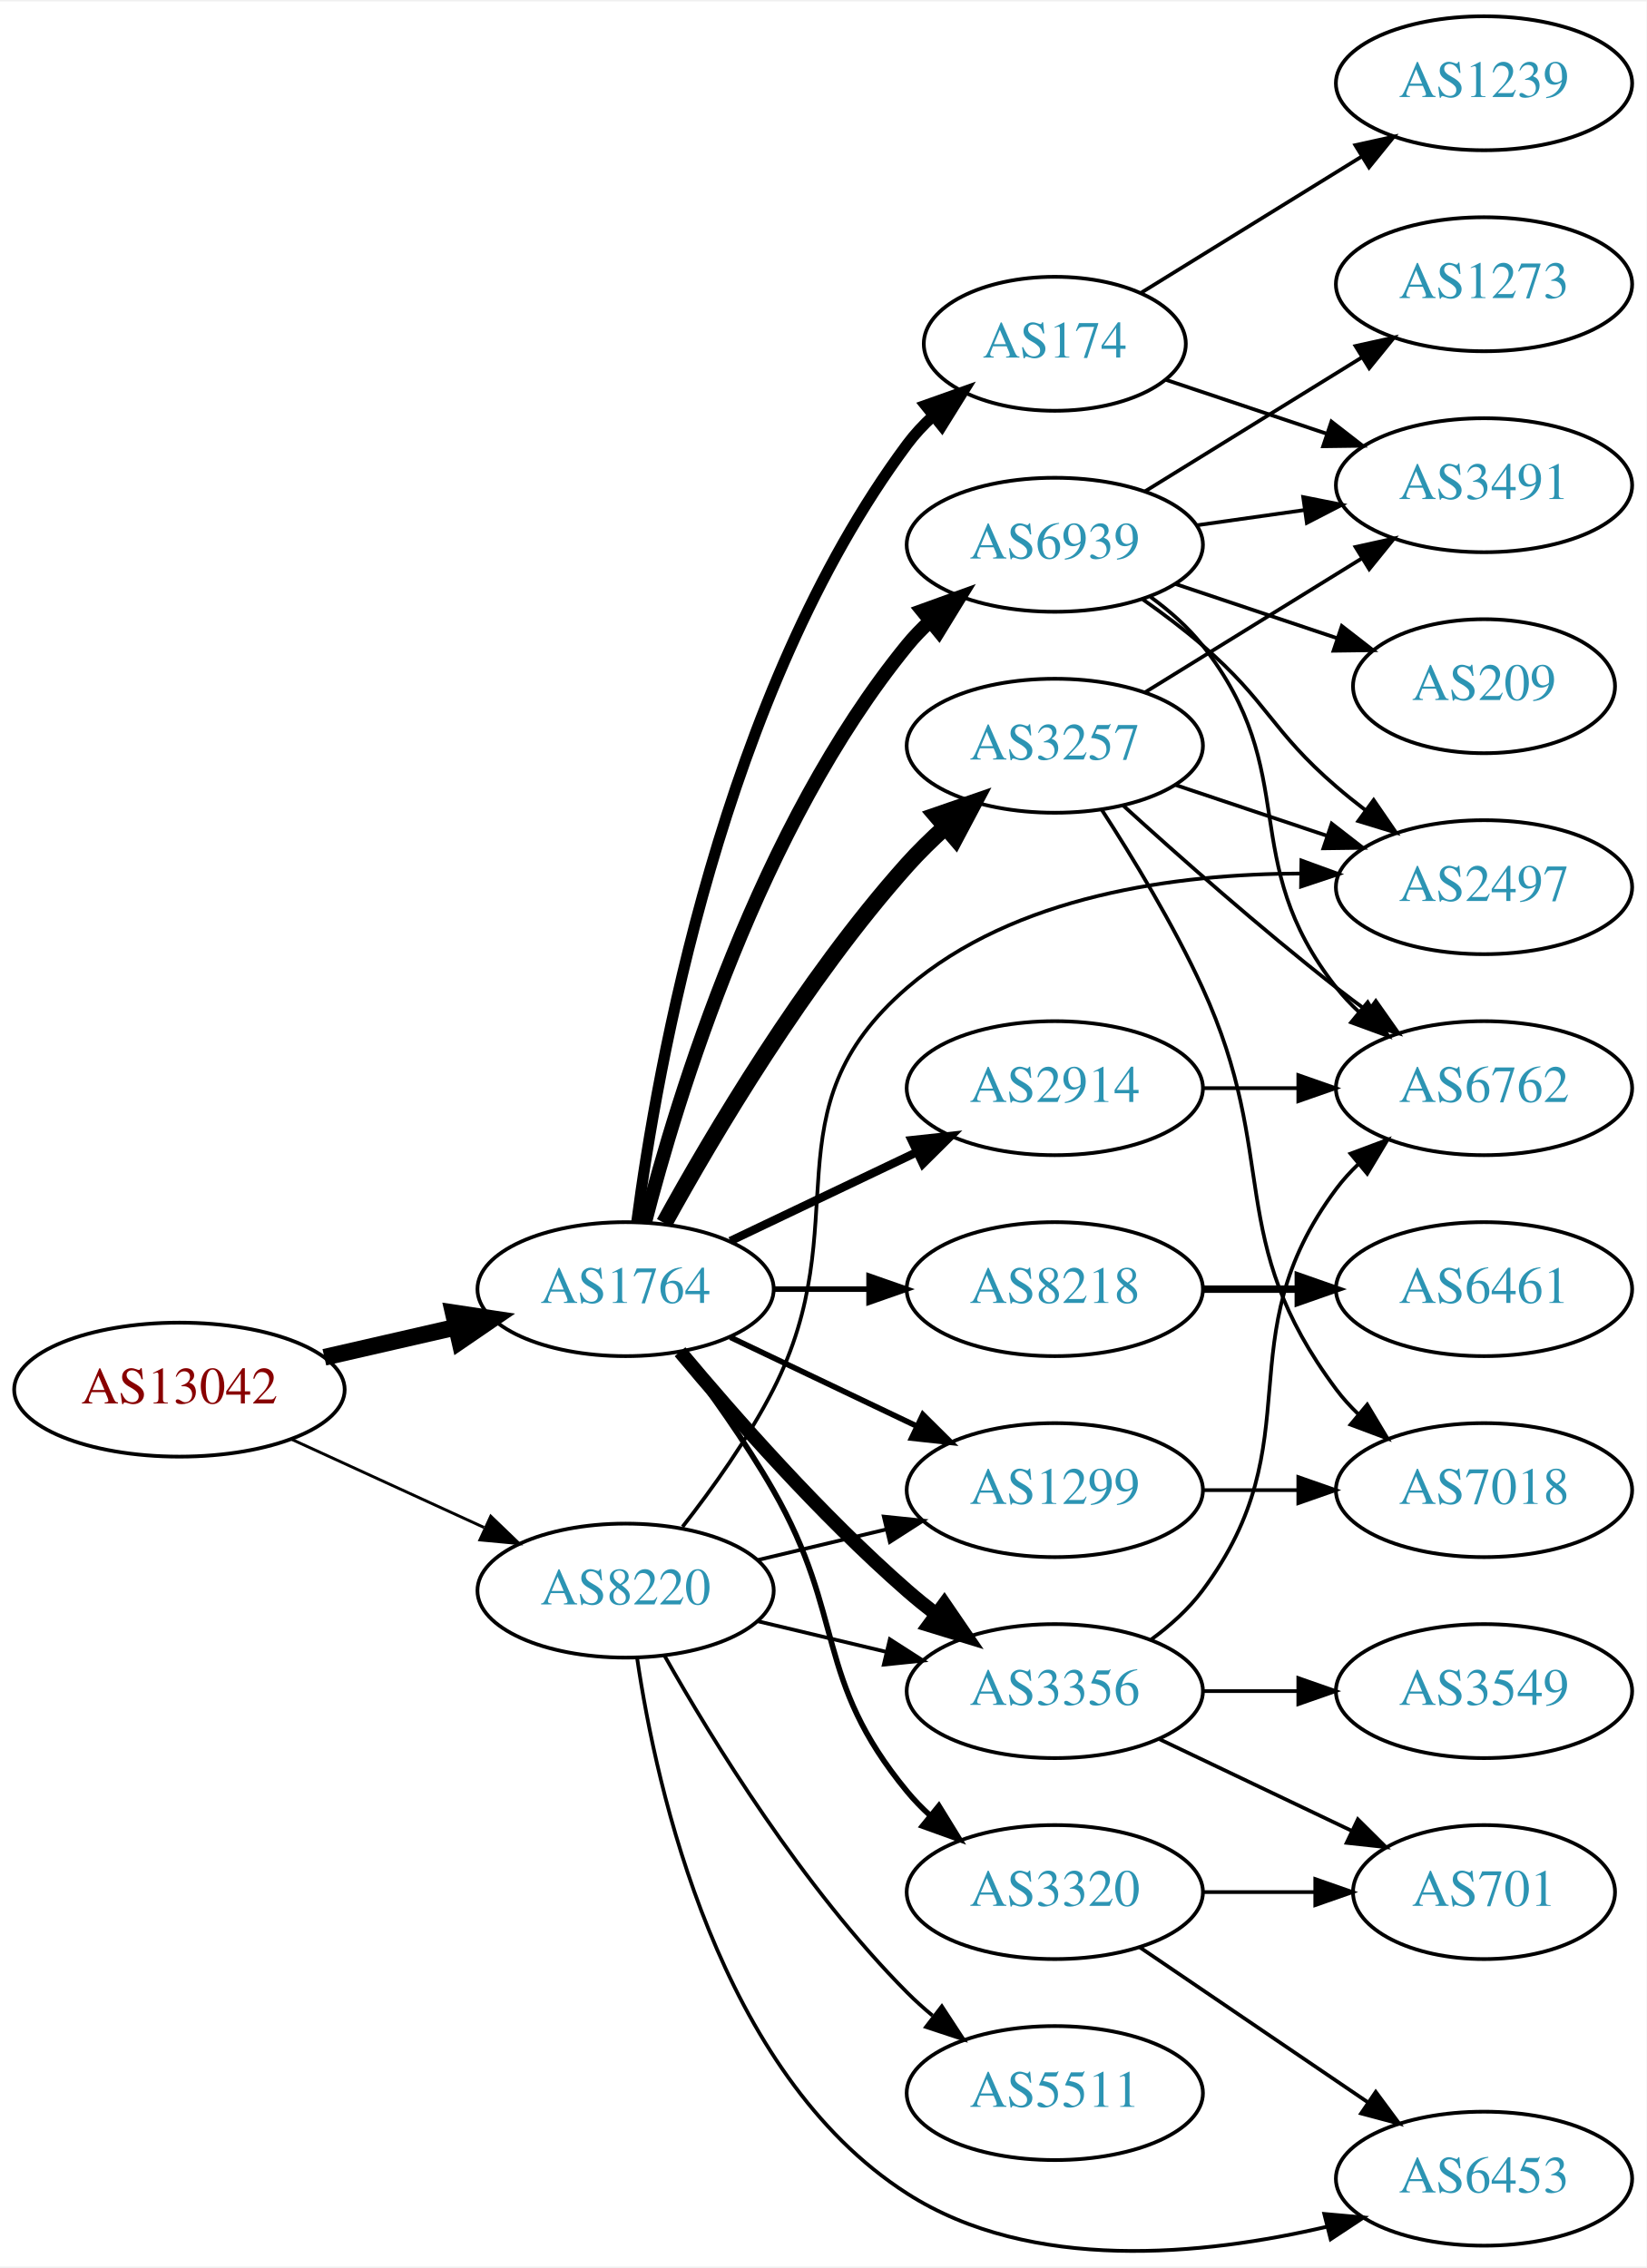
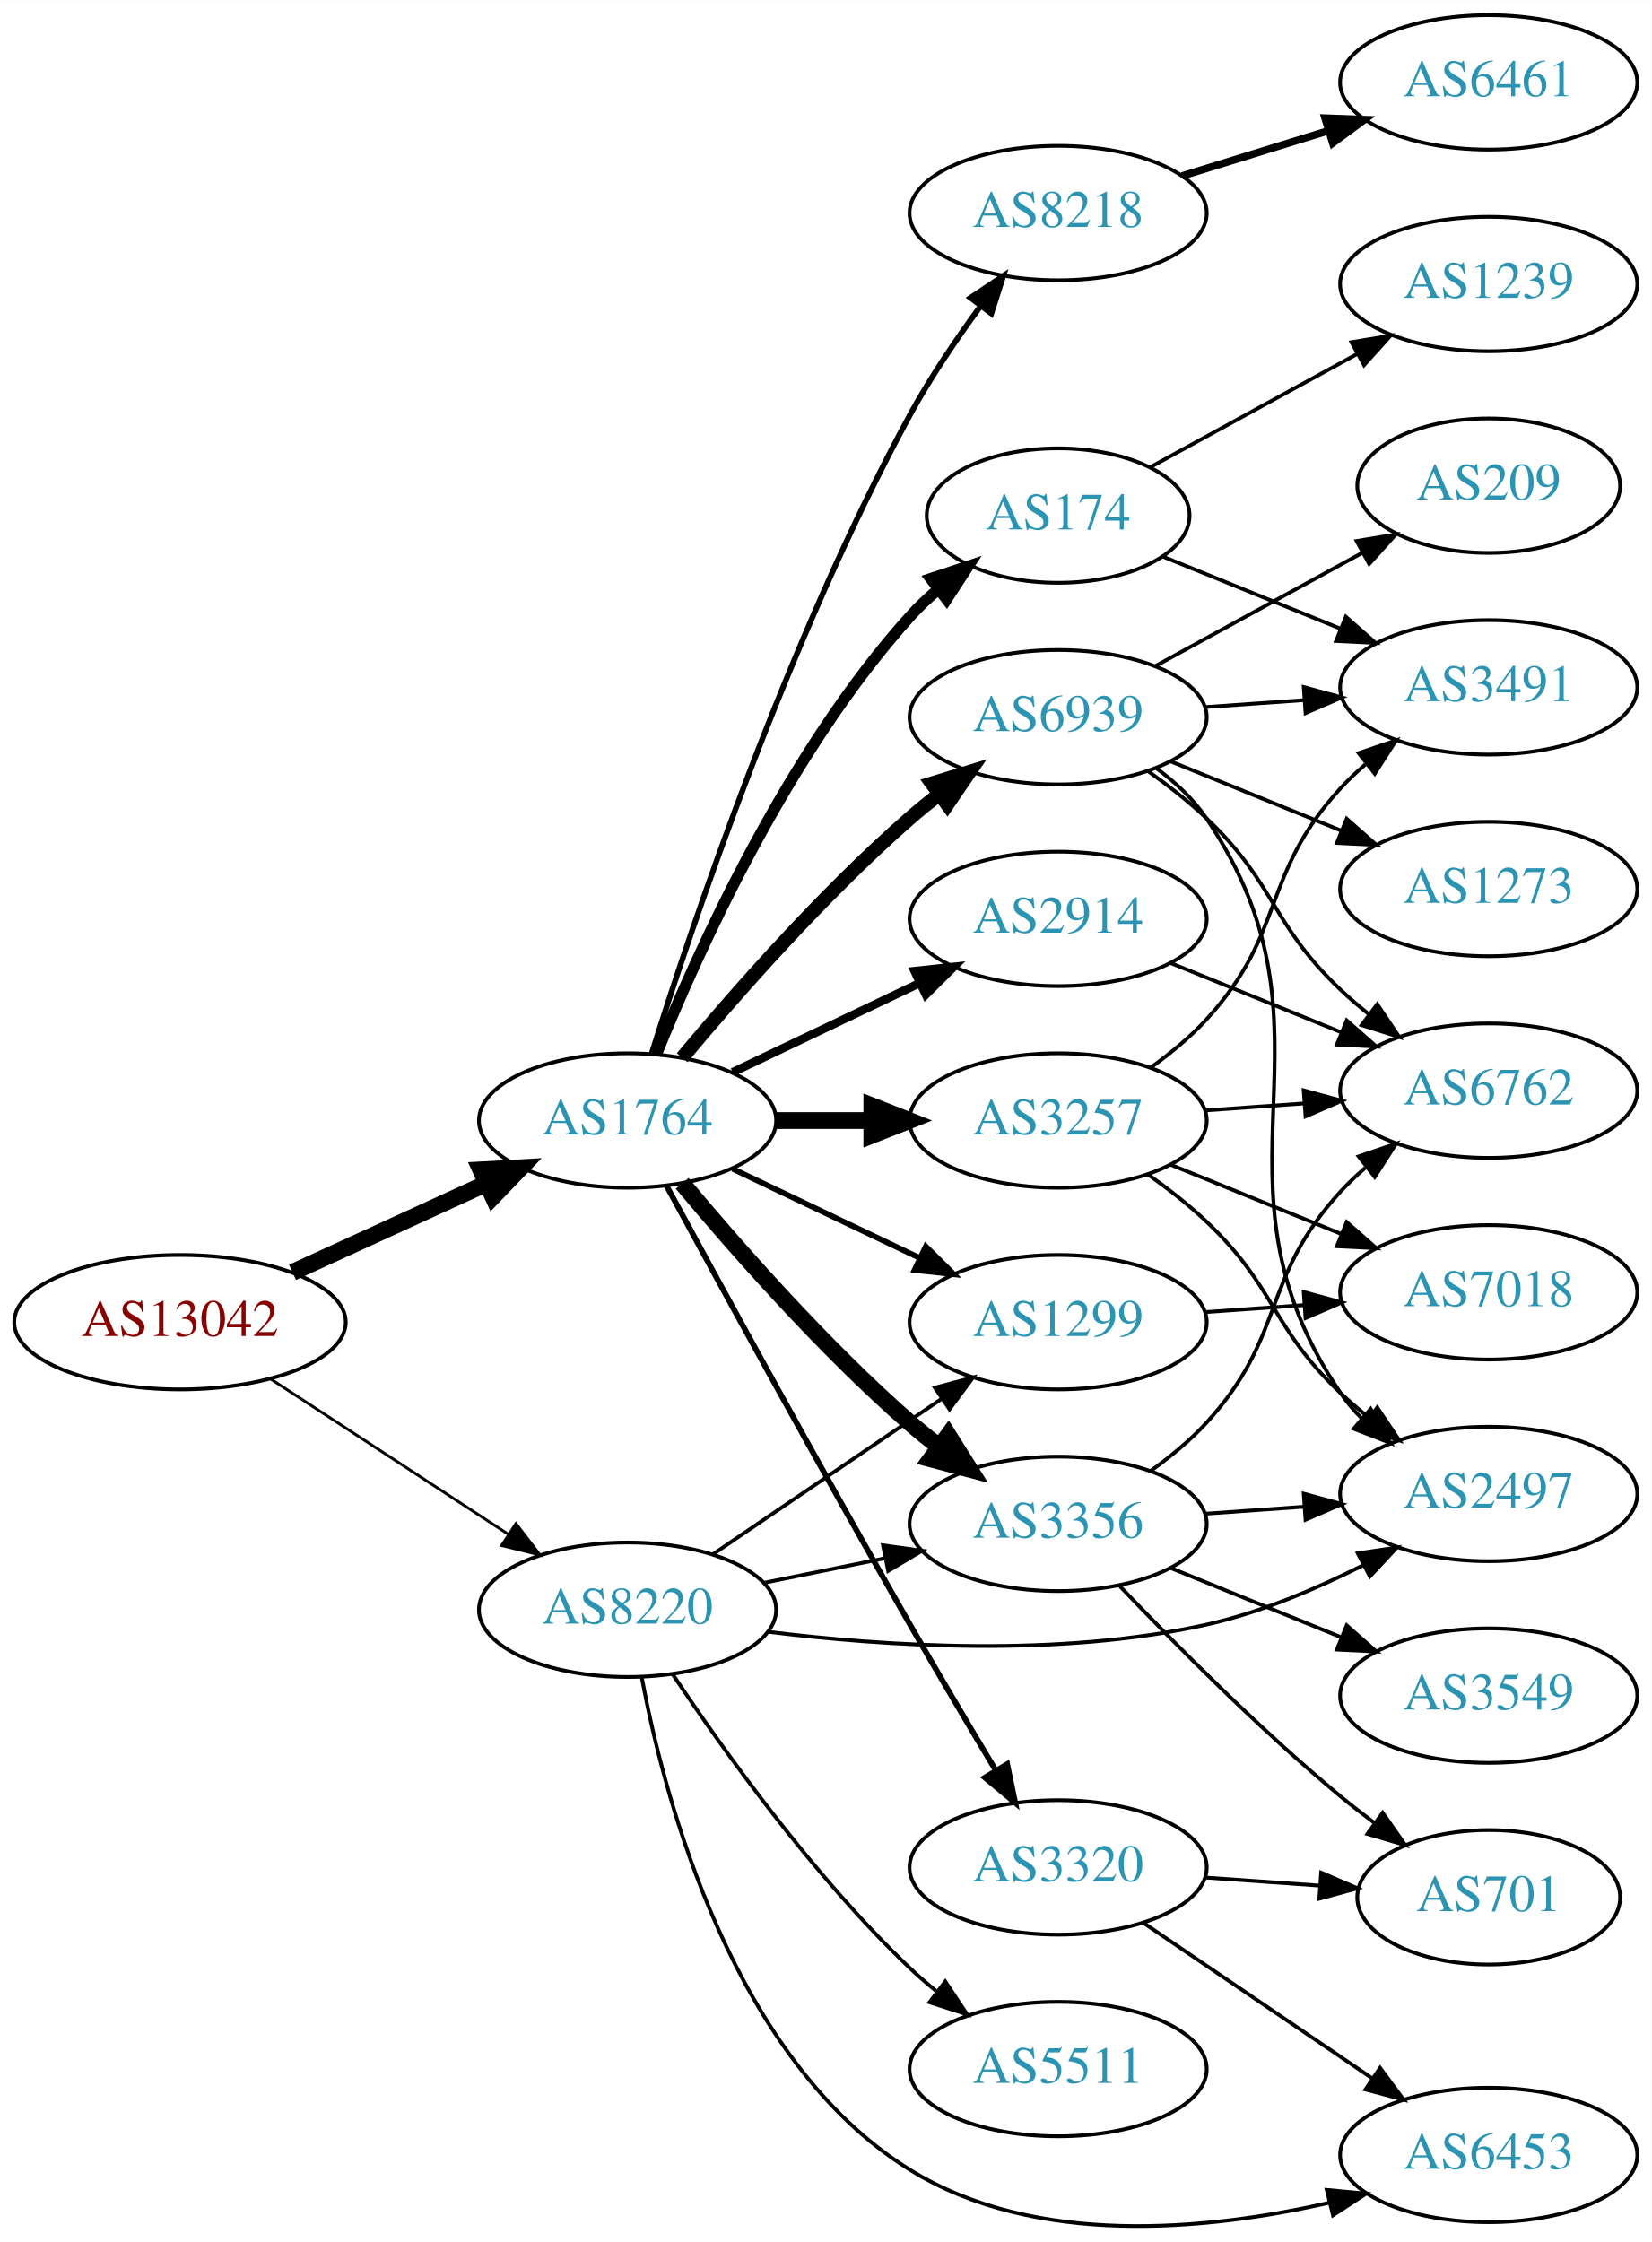
- <svg xmlns="http://www.w3.org/2000/svg" xmlns:xlink="http://www.w3.org/1999/xlink" width="442pt" height="609pt" viewBox="0.00 0.00 442.27 608.63">
-   <g id="graph0" class="graph" transform="scale(1 1) rotate(0) translate(4 604.63)">
-     <polygon fill="white" stroke="none" points="-4,4 -4,-604.63 438.271,-604.63 438.271,4 -4,4" />
+ <svg xmlns="http://www.w3.org/2000/svg" xmlns:xlink="http://www.w3.org/1999/xlink" width="442pt" height="600pt" viewBox="0.00 0.00 442.27 600.25">
+   <g id="graph0" class="graph" transform="scale(1 1) rotate(0) translate(4 596.248)">
+     <polygon fill="white" stroke="none" points="-4,4 -4,-596.248 438.271,-596.248 438.271,4 -4,4" />
    <g id="node1" class="node">
      <g id="a_node1">
        <a xlink:href="/asn/13042" xlink:title="AS13042 ~ Oesterreichische Nationalbank [AT]">
-           <ellipse fill="#ffffff" stroke="black" cx="44.196" cy="-231.63" rx="44.393" ry="18" />
-           <text text-anchor="middle" x="44.196" y="-227.93" font-family="Times,serif" font-size="14.00" fill="#880000">AS13042</text>
+           <ellipse fill="#ffffff" stroke="black" cx="44.196" cy="-242.248" rx="44.393" ry="18" />
+           <text text-anchor="middle" x="44.196" y="-238.548" font-family="Times,serif" font-size="14.00" fill="#880000">AS13042</text>
        </a>
      </g>
    </g>
    <g id="node2" class="node">
      <g id="a_node2">
        <a xlink:href="/asn/1764" xlink:title="AS1764 ~ NEXTLAYER-AS [AT]">
-           <ellipse fill="#ffffff" stroke="black" cx="164.039" cy="-258.63" rx="39.794" ry="18" />
-           <text text-anchor="middle" x="164.039" y="-254.93" font-family="Times,serif" font-size="14.00" fill="#2c94b3">AS1764</text>
+           <ellipse fill="#ffffff" stroke="black" cx="164.039" cy="-296.248" rx="39.794" ry="18" />
+           <text text-anchor="middle" x="164.039" y="-292.548" font-family="Times,serif" font-size="14.00" fill="#2c94b3">AS1764</text>
        </a>
      </g>
    </g>
    <g id="edge1" class="edge">
-       <path fill="none" stroke="black" stroke-width="4.5" d="M83.131,-240.321C94.371,-242.897 106.784,-245.741 118.407,-248.404" />
-       <polygon fill="black" stroke="black" stroke-width="4.5" points="117.742,-252.291 128.369,-250.686 119.501,-244.615 117.742,-252.291" />
+       <path fill="none" stroke="black" stroke-width="4.5" d="M74.326,-255.596C89.937,-262.75 109.335,-271.639 126.007,-279.279" />
+       <polygon fill="black" stroke="black" stroke-width="4.5" points="124.727,-283.024 135.459,-283.61 128.008,-275.864 124.727,-283.024" />
    </g>
    <g id="node3" class="node">
      <g id="a_node3">
        <a xlink:href="/asn/8220" xlink:title="AS8220 ~ COLT [GB]">
-           <ellipse fill="#ffffff" stroke="black" cx="164.039" cy="-177.63" rx="39.794" ry="18" />
-           <text text-anchor="middle" x="164.039" y="-173.93" font-family="Times,serif" font-size="14.00" fill="#2c94b3">AS8220</text>
+           <ellipse fill="#ffffff" stroke="black" cx="164.039" cy="-165.248" rx="39.794" ry="18" />
+           <text text-anchor="middle" x="164.039" y="-161.548" font-family="Times,serif" font-size="14.00" fill="#2c94b3">AS8220</text>
        </a>
      </g>
    </g>
    <g id="edge2" class="edge">
-       <path fill="none" stroke="black" stroke-width="0.776" d="M74.326,-218.281C89.937,-211.128 109.335,-202.239 126.007,-194.599" />
-       <polygon fill="black" stroke="black" stroke-width="0.776" points="127.826,-197.616 135.459,-190.268 124.91,-191.252 127.826,-197.616" />
+       <path fill="none" stroke="black" stroke-width="0.75" d="M68.478,-227.035C86.708,-215.124 112.229,-198.448 132.163,-185.422" />
+       <polygon fill="black" stroke="black" stroke-width="0.75" points="134.148,-188.307 140.605,-179.907 130.319,-182.447 134.148,-188.307" />
    </g>
    <g id="node4" class="node">
      <g id="a_node4">
        <a xlink:href="/asn/174" xlink:title="AS174 ~ Cogent Communications [US]">
-           <ellipse fill="#ffffff" stroke="black" cx="279.332" cy="-512.63" rx="35.194" ry="18" />
-           <text text-anchor="middle" x="279.332" y="-508.93" font-family="Times,serif" font-size="14.00" fill="#2c94b3">AS174</text>
+           <ellipse fill="#ffffff" stroke="black" cx="279.332" cy="-458.248" rx="35.194" ry="18" />
+           <text text-anchor="middle" x="279.332" y="-454.548" font-family="Times,serif" font-size="14.00" fill="#2c94b3">AS174</text>
        </a>
      </g>
    </g>
    <g id="edge3" class="edge">
-       <path fill="none" stroke="black" stroke-width="3" d="M167.045,-276.599C172.377,-317.444 190.055,-418.88 239.685,-485.63 241.687,-488.323 244.04,-490.846 246.578,-493.184" />
-       <polygon fill="black" stroke="black" stroke-width="3" points="244.605,-496.088 254.59,-499.63 248.993,-490.635 244.605,-496.088" />
+       <path fill="none" stroke="black" stroke-width="3" d="M171.786,-314.035C182.837,-341.491 206.891,-394.826 239.685,-431.248 242.001,-433.82 244.606,-436.279 247.341,-438.591" />
+       <polygon fill="black" stroke="black" stroke-width="3" points="245.207,-441.365 255.264,-444.696 249.479,-435.82 245.207,-441.365" />
    </g>
    <g id="node5" class="node">
      <g id="a_node5">
-         <a xlink:href="/asn/3356" xlink:title="AS3356 ~ Level 3 Parent, LLC [US]">
-           <ellipse fill="#ffffff" stroke="black" cx="279.332" cy="-150.63" rx="39.794" ry="18" />
-           <text text-anchor="middle" x="279.332" y="-146.93" font-family="Times,serif" font-size="14.00" fill="#2c94b3">AS3356</text>
+         <a xlink:href="/asn/8218" xlink:title="AS8218 ~ legacy Neotelecoms [FR]">
+           <ellipse fill="#ffffff" stroke="black" cx="279.332" cy="-539.248" rx="39.794" ry="18" />
+           <text text-anchor="middle" x="279.332" y="-535.548" font-family="Times,serif" font-size="14.00" fill="#2c94b3">AS8218</text>
        </a>
      </g>
    </g>
    <g id="edge4" class="edge">
-       <path fill="none" stroke="black" stroke-width="3.75" d="M178.669,-241.813C192.951,-224.7 216.498,-197.885 239.685,-177.63 242.151,-175.476 244.789,-173.336 247.487,-171.258" />
-       <polygon fill="black" stroke="black" stroke-width="3.75" points="249.66,-174.005 255.641,-165.259 245.512,-168.366 249.66,-174.005" />
+       <path fill="none" stroke="black" stroke-width="1.5" d="M170.46,-314.089C181.231,-348.394 207.122,-425.451 239.685,-485.248 245.117,-495.222 252.091,-505.517 258.617,-514.408" />
+       <polygon fill="black" stroke="black" stroke-width="1.5" points="255.858,-516.564 264.67,-522.446 261.45,-512.353 255.858,-516.564" />
    </g>
    <g id="node6" class="node">
      <g id="a_node6">
-         <a xlink:href="/asn/8218" xlink:title="AS8218 ~ legacy Neotelecoms [FR]">
-           <ellipse fill="#ffffff" stroke="black" cx="279.332" cy="-258.63" rx="39.794" ry="18" />
-           <text text-anchor="middle" x="279.332" y="-254.93" font-family="Times,serif" font-size="14.00" fill="#2c94b3">AS8218</text>
+         <a xlink:href="/asn/3356" xlink:title="AS3356 ~ Level 3 Parent, LLC [US]">
+           <ellipse fill="#ffffff" stroke="black" cx="279.332" cy="-188.248" rx="39.794" ry="18" />
+           <text text-anchor="middle" x="279.332" y="-184.548" font-family="Times,serif" font-size="14.00" fill="#2c94b3">AS3356</text>
        </a>
      </g>
    </g>
    <g id="edge5" class="edge">
-       <path fill="none" stroke="black" stroke-width="1.5" d="M203.711,-258.63C211.914,-258.63 220.678,-258.63 229.21,-258.63" />
-       <polygon fill="black" stroke="black" stroke-width="1.5" points="229.449,-262.13 239.449,-258.63 229.449,-255.13 229.449,-262.13" />
+       <path fill="none" stroke="black" stroke-width="4.5" d="M178.669,-279.431C192.951,-262.319 216.498,-235.503 239.685,-215.248 242.151,-213.094 244.789,-210.954 247.487,-208.876" />
+       <polygon fill="black" stroke="black" stroke-width="4.5" points="249.919,-211.975 255.641,-202.878 245.252,-205.632 249.919,-211.975" />
    </g>
    <g id="node7" class="node">
      <g id="a_node7">
        <a xlink:href="/asn/3257" xlink:title="AS3257 ~ GTT [DE]">
-           <ellipse fill="#ffffff" stroke="black" cx="279.332" cy="-404.63" rx="39.794" ry="18" />
-           <text text-anchor="middle" x="279.332" y="-400.93" font-family="Times,serif" font-size="14.00" fill="#2c94b3">AS3257</text>
+           <ellipse fill="#ffffff" stroke="black" cx="279.332" cy="-296.248" rx="39.794" ry="18" />
+           <text text-anchor="middle" x="279.332" y="-292.548" font-family="Times,serif" font-size="14.00" fill="#2c94b3">AS3257</text>
        </a>
      </g>
    </g>
    <g id="edge6" class="edge">
-       <path fill="none" stroke="black" stroke-width="4.5" d="M174.442,-276.376C187.342,-299.826 212.093,-341.765 239.685,-372.63 242.773,-376.084 246.246,-379.484 249.811,-382.704" />
-       <polygon fill="black" stroke="black" stroke-width="4.5" points="247.491,-385.901 257.647,-389.414 252.613,-379.919 247.491,-385.901" />
+       <path fill="none" stroke="black" stroke-width="4.5" d="M203.711,-296.248C211.914,-296.248 220.678,-296.248 229.21,-296.248" />
+       <polygon fill="black" stroke="black" stroke-width="4.5" points="229.449,-300.186 239.449,-296.248 229.449,-292.311 229.449,-300.186" />
    </g>
    <g id="node8" class="node">
      <g id="a_node8">
        <a xlink:href="/asn/2914" xlink:title="AS2914 ~ NTT America, Inc. [US]">
-           <ellipse fill="#ffffff" stroke="black" cx="279.332" cy="-312.63" rx="39.794" ry="18" />
-           <text text-anchor="middle" x="279.332" y="-308.93" font-family="Times,serif" font-size="14.00" fill="#2c94b3">AS2914</text>
+           <ellipse fill="#ffffff" stroke="black" cx="279.332" cy="-350.248" rx="39.794" ry="18" />
+           <text text-anchor="middle" x="279.332" y="-346.548" font-family="Times,serif" font-size="14.00" fill="#2c94b3">AS2914</text>
        </a>
      </g>
    </g>
    <g id="edge7" class="edge">
-       <path fill="none" stroke="black" stroke-width="2.25" d="M192.175,-271.564C207.169,-278.711 225.99,-287.682 242.213,-295.414" />
-       <polygon fill="black" stroke="black" stroke-width="2.25" points="240.884,-298.658 251.417,-299.801 243.895,-292.339 240.884,-298.658" />
+       <path fill="none" stroke="black" stroke-width="2.25" d="M192.175,-309.182C207.169,-316.329 225.99,-325.3 242.213,-333.033" />
+       <polygon fill="black" stroke="black" stroke-width="2.25" points="240.884,-336.276 251.417,-337.419 243.895,-329.957 240.884,-336.276" />
    </g>
    <g id="node9" class="node">
      <g id="a_node9">
        <a xlink:href="/asn/6939" xlink:title="AS6939 ~ Hurricane Electric LLC [US]">
-           <ellipse fill="#ffffff" stroke="black" cx="279.332" cy="-458.63" rx="39.794" ry="18" />
-           <text text-anchor="middle" x="279.332" y="-454.93" font-family="Times,serif" font-size="14.00" fill="#2c94b3">AS6939</text>
+           <ellipse fill="#ffffff" stroke="black" cx="279.332" cy="-404.248" rx="39.794" ry="18" />
+           <text text-anchor="middle" x="279.332" y="-400.548" font-family="Times,serif" font-size="14.00" fill="#2c94b3">AS6939</text>
        </a>
      </g>
    </g>
    <g id="edge8" class="edge">
-       <path fill="none" stroke="black" stroke-width="3.75" d="M169.259,-276.535C177.849,-309.982 199.99,-382.959 239.685,-431.63 241.528,-433.889 243.606,-436.043 245.819,-438.076" />
-       <polygon fill="black" stroke="black" stroke-width="3.75" points="243.748,-440.904 253.712,-444.505 248.169,-435.476 243.748,-440.904" />
+       <path fill="none" stroke="black" stroke-width="3.75" d="M178.669,-313.065C192.951,-330.177 216.498,-356.993 239.685,-377.248 242.151,-379.402 244.789,-381.542 247.487,-383.62" />
+       <polygon fill="black" stroke="black" stroke-width="3.75" points="245.512,-386.512 255.641,-389.618 249.66,-380.873 245.512,-386.512" />
    </g>
    <g id="node10" class="node">
      <g id="a_node10">
-         <a xlink:href="/asn/1299" xlink:title="AS1299 ~ Telia Carrier [EU]">
-           <ellipse fill="#ffffff" stroke="black" cx="279.332" cy="-204.63" rx="39.794" ry="18" />
-           <text text-anchor="middle" x="279.332" y="-200.93" font-family="Times,serif" font-size="14.00" fill="#2c94b3">AS1299</text>
+         <a xlink:href="/asn/3320" xlink:title="AS3320 ~ DTAG [DE]">
+           <ellipse fill="#ffffff" stroke="black" cx="279.332" cy="-96.248" rx="39.794" ry="18" />
+           <text text-anchor="middle" x="279.332" y="-92.548" font-family="Times,serif" font-size="14.00" fill="#2c94b3">AS3320</text>
        </a>
      </g>
    </g>
    <g id="edge9" class="edge">
-       <path fill="none" stroke="black" stroke-width="1.5" d="M192.175,-245.695C207.169,-238.549 225.99,-229.578 242.213,-221.845" />
-       <polygon fill="black" stroke="black" stroke-width="1.5" points="243.895,-224.921 251.417,-217.459 240.884,-218.602 243.895,-224.921" />
+       <path fill="none" stroke="black" stroke-width="1.5" d="M174.528,-278.675C188.54,-252.819 215.7,-203.065 239.685,-161.248 247.056,-148.398 255.437,-134.248 262.506,-122.44" />
+       <polygon fill="black" stroke="black" stroke-width="1.5" points="265.701,-123.917 267.849,-113.542 259.7,-120.313 265.701,-123.917" />
    </g>
    <g id="node11" class="node">
      <g id="a_node11">
-         <a xlink:href="/asn/3320" xlink:title="AS3320 ~ DTAG [DE]">
-           <ellipse fill="#ffffff" stroke="black" cx="279.332" cy="-96.63" rx="39.794" ry="18" />
-           <text text-anchor="middle" x="279.332" y="-92.93" font-family="Times,serif" font-size="14.00" fill="#2c94b3">AS3320</text>
+         <a xlink:href="/asn/1299" xlink:title="AS1299 ~ Telia Carrier [EU]">
+           <ellipse fill="#ffffff" stroke="black" cx="279.332" cy="-242.248" rx="39.794" ry="18" />
+           <text text-anchor="middle" x="279.332" y="-238.548" font-family="Times,serif" font-size="14.00" fill="#2c94b3">AS1299</text>
        </a>
      </g>
    </g>
    <g id="edge10" class="edge">
-       <path fill="none" stroke="black" stroke-width="1.5" d="M178.5,-241.716C186.393,-231.36 196.242,-217.638 203.685,-204.63 223.25,-170.436 214.621,-154.023 239.685,-123.63 241.54,-121.38 243.627,-119.234 245.846,-117.206" />
-       <polygon fill="black" stroke="black" stroke-width="1.5" points="248.195,-119.807 253.751,-110.786 243.782,-114.374 248.195,-119.807" />
-     </g>
-     <g id="edge24" class="edge">
-       <path fill="none" stroke="black" d="M199.646,-169.382C210.517,-166.791 222.671,-163.895 234.114,-161.168" />
-       <polygon fill="black" stroke="black" points="235.02,-164.55 243.936,-158.827 233.397,-157.741 235.02,-164.55" />
-     </g>
-     <g id="edge22" class="edge">
-       <path fill="none" stroke="black" d="M199.646,-185.877C210.517,-188.468 222.671,-191.365 234.114,-194.092" />
-       <polygon fill="black" stroke="black" points="233.397,-197.519 243.936,-196.433 235.02,-190.71 233.397,-197.519" />
-     </g>
-     <g id="node19" class="node">
-       <g id="a_node19">
+       <path fill="none" stroke="black" stroke-width="1.5" d="M192.175,-283.314C207.169,-276.167 225.99,-267.196 242.213,-259.463" />
+       <polygon fill="black" stroke="black" stroke-width="1.5" points="243.895,-262.539 251.417,-255.077 240.884,-256.22 243.895,-262.539" />
+     </g>
+     <g id="edge26" class="edge">
+       <path fill="none" stroke="black" d="M200.574,-172.462C210.803,-174.539 222.104,-176.833 232.846,-179.014" />
+       <polygon fill="black" stroke="black" points="232.425,-182.5 242.922,-181.059 233.818,-175.64 232.425,-182.5" />
+     </g>
+     <g id="edge23" class="edge">
+       <path fill="none" stroke="black" d="M186.883,-180.094C204.28,-191.918 228.827,-208.602 248.11,-221.708" />
+       <polygon fill="black" stroke="black" points="246.317,-224.721 256.555,-227.447 250.251,-218.931 246.317,-224.721" />
+     </g>
+     <g id="node18" class="node">
+       <g id="a_node18">
        <a xlink:href="/asn/2497" xlink:title="AS2497 ~ Internet Initiative Japan Inc. [JP]">
-           <ellipse fill="#ffffff" stroke="black" cx="394.625" cy="-366.63" rx="39.794" ry="18" />
-           <text text-anchor="middle" x="394.625" y="-362.93" font-family="Times,serif" font-size="14.00" fill="#2c94b3">AS2497</text>
-         </a>
-       </g>
-     </g>
-     <g id="edge26" class="edge">
-       <path fill="none" stroke="black" d="M179.335,-194.77C187.321,-204.983 196.983,-218.483 203.685,-231.63 226.665,-276.706 201.359,-306.598 239.685,-339.63 268.556,-364.513 312.092,-370.218 345.506,-370.299" />
-       <polygon fill="black" stroke="black" points="345.574,-373.799 355.524,-370.159 345.476,-366.8 345.574,-373.799" />
+           <ellipse fill="#ffffff" stroke="black" cx="394.625" cy="-196.248" rx="39.794" ry="18" />
+           <text text-anchor="middle" x="394.625" y="-192.548" font-family="Times,serif" font-size="14.00" fill="#2c94b3">AS2497</text>
+         </a>
+       </g>
+     </g>
+     <g id="edge25" class="edge">
+       <path fill="none" stroke="black" d="M201.6,-159.351C233.097,-155.438 279.575,-152.469 318.978,-161.248 333.34,-164.448 348.204,-170.721 360.851,-177.084" />
+       <polygon fill="black" stroke="black" points="359.565,-180.362 370.045,-181.918 362.822,-174.166 359.565,-180.362" />
    </g>
    <g id="node20" class="node">
      <g id="a_node20">
        <a xlink:href="/asn/6453" xlink:title="AS6453 ~ TATA COMMUNICATIONS (AMERICA) INC [US]">
-           <ellipse fill="#ffffff" stroke="black" cx="394.625" cy="-19.63" rx="39.794" ry="18" />
-           <text text-anchor="middle" x="394.625" y="-15.93" font-family="Times,serif" font-size="14.00" fill="#2c94b3">AS6453</text>
-         </a>
-       </g>
-     </g>
-     <g id="edge23" class="edge">
-       <path fill="none" stroke="black" d="M167.15,-159.426C172.311,-124.354 189.091,-48.024 239.685,-15.63 273.046,5.73 319.359,1.024 352.455,-6.73" />
-       <polygon fill="black" stroke="black" points="351.72,-10.154 362.273,-9.209 353.434,-3.367 351.72,-10.154" />
+           <ellipse fill="#ffffff" stroke="black" cx="394.625" cy="-19.248" rx="39.794" ry="18" />
+           <text text-anchor="middle" x="394.625" y="-15.548" font-family="Times,serif" font-size="14.00" fill="#2c94b3">AS6453</text>
+         </a>
+       </g>
+     </g>
+     <g id="edge24" class="edge">
+       <path fill="none" stroke="black" d="M167.8,-147.324C173.956,-114.326 192.205,-44.654 239.685,-15.248 273.156,5.482 319.06,1.038 352.016,-6.477" />
+       <polygon fill="black" stroke="black" points="351.254,-9.893 361.8,-8.883 352.926,-3.096 351.254,-9.893" />
    </g>
    <g id="node21" class="node">
      <g id="a_node21">
        <a xlink:href="/asn/5511" xlink:title="AS5511 ~ Orange S.A. [FR]">
-           <ellipse fill="#ffffff" stroke="black" cx="279.332" cy="-42.63" rx="39.794" ry="18" />
-           <text text-anchor="middle" x="279.332" y="-38.93" font-family="Times,serif" font-size="14.00" fill="#2c94b3">AS5511</text>
-         </a>
-       </g>
-     </g>
-     <g id="edge25" class="edge">
-       <path fill="none" stroke="black" d="M174.498,-160.14C187.28,-137.534 211.712,-97.744 239.685,-69.63 241.796,-67.508 244.092,-65.442 246.477,-63.459" />
-       <polygon fill="black" stroke="black" points="248.993,-65.94 254.793,-57.074 244.73,-60.388 248.993,-65.94" />
+           <ellipse fill="#ffffff" stroke="black" cx="279.332" cy="-42.248" rx="39.794" ry="18" />
+           <text text-anchor="middle" x="279.332" y="-38.548" font-family="Times,serif" font-size="14.00" fill="#2c94b3">AS5511</text>
+         </a>
+       </g>
+     </g>
+     <g id="edge27" class="edge">
+       <path fill="none" stroke="black" d="M176.081,-148.037C189.573,-127.79 213.82,-93.825 239.685,-69.248 241.855,-67.187 244.193,-65.163 246.607,-63.209" />
+       <polygon fill="black" stroke="black" points="249.112,-65.703 254.974,-56.878 244.888,-60.121 249.112,-65.703" />
+     </g>
+     <g id="node12" class="node">
+       <g id="a_node12">
+         <a xlink:href="/asn/3491" xlink:title="AS3491 ~ PCCW Global, Inc. [US]">
+           <ellipse fill="#ffffff" stroke="black" cx="394.625" cy="-412.248" rx="39.794" ry="18" />
+           <text text-anchor="middle" x="394.625" y="-408.548" font-family="Times,serif" font-size="14.00" fill="#2c94b3">AS3491</text>
+         </a>
+       </g>
+     </g>
+     <g id="edge11" class="edge">
+       <path fill="none" stroke="black" d="M307.468,-447.23C321.671,-441.463 339.309,-434.302 354.919,-427.964" />
+       <polygon fill="black" stroke="black" points="356.379,-431.148 364.328,-424.143 353.746,-424.662 356.379,-431.148" />
+     </g>
+     <g id="node13" class="node">
+       <g id="a_node13">
+         <a xlink:href="/asn/1239" xlink:title="AS1239 ~ Sprint [US]">
+           <ellipse fill="#ffffff" stroke="black" cx="394.625" cy="-520.248" rx="39.794" ry="18" />
+           <text text-anchor="middle" x="394.625" y="-516.548" font-family="Times,serif" font-size="14.00" fill="#2c94b3">AS1239</text>
+         </a>
+       </g>
+     </g>
+     <g id="edge12" class="edge">
+       <path fill="none" stroke="black" d="M304.082,-471.245C320.105,-480.014 341.503,-491.724 359.363,-501.498" />
+       <polygon fill="black" stroke="black" points="357.88,-504.677 368.333,-506.407 361.241,-498.536 357.88,-504.677" />
+     </g>
+     <g id="node14" class="node">
+       <g id="a_node14">
+         <a xlink:href="/asn/6461" xlink:title="AS6461 ~ Zayo Bandwidth [US]">
+           <ellipse fill="#ffffff" stroke="black" cx="394.625" cy="-574.248" rx="39.794" ry="18" />
+           <text text-anchor="middle" x="394.625" y="-570.548" font-family="Times,serif" font-size="14.00" fill="#2c94b3">AS6461</text>
+         </a>
+       </g>
+     </g>
+     <g id="edge13" class="edge">
+       <path fill="none" stroke="black" stroke-width="2" d="M312.494,-549.184C324.692,-552.953 338.767,-557.301 351.732,-561.306" />
+       <polygon fill="black" stroke="black" stroke-width="2" points="350.794,-564.68 361.382,-564.287 352.861,-557.991 350.794,-564.68" />
    </g>
    <g id="node15" class="node">
      <g id="a_node15">
-         <a xlink:href="/asn/3491" xlink:title="AS3491 ~ PCCW Global, Inc. [US]">
-           <ellipse fill="#ffffff" stroke="black" cx="394.625" cy="-474.63" rx="39.794" ry="18" />
-           <text text-anchor="middle" x="394.625" y="-470.93" font-family="Times,serif" font-size="14.00" fill="#2c94b3">AS3491</text>
+         <a xlink:href="/asn/6762" xlink:title="AS6762 ~ TELECOM ITALIA SPARKLE S.p.A. [IT]">
+           <ellipse fill="#ffffff" stroke="black" cx="394.625" cy="-304.248" rx="39.794" ry="18" />
+           <text text-anchor="middle" x="394.625" y="-300.548" font-family="Times,serif" font-size="14.00" fill="#2c94b3">AS6762</text>
        </a>
      </g>
    </g>
    <g id="edge14" class="edge">
-       <path fill="none" stroke="black" d="M309.213,-502.942C322.317,-498.547 338.054,-493.269 352.371,-488.467" />
-       <polygon fill="black" stroke="black" points="353.638,-491.733 362.006,-485.235 351.412,-485.097 353.638,-491.733" />
+       <path fill="none" stroke="black" d="M304.134,-202.44C309.381,-206.207 314.657,-210.549 318.978,-215.248 340.546,-238.703 333.41,-253.793 354.978,-277.248 357.004,-279.451 359.239,-281.575 361.583,-283.598" />
+       <polygon fill="black" stroke="black" points="359.793,-286.642 369.823,-290.056 364.111,-281.133 359.793,-286.642" />
    </g>
    <g id="node16" class="node">
      <g id="a_node16">
-         <a xlink:href="/asn/1239" xlink:title="AS1239 ~ Sprint [US]">
-           <ellipse fill="#ffffff" stroke="black" cx="394.625" cy="-582.63" rx="39.794" ry="18" />
-           <text text-anchor="middle" x="394.625" y="-578.93" font-family="Times,serif" font-size="14.00" fill="#2c94b3">AS1239</text>
+         <a xlink:href="/asn/701" xlink:title="AS701 ~ UUNET [US]">
+           <ellipse fill="#ffffff" stroke="black" cx="394.625" cy="-88.248" rx="35.194" ry="18" />
+           <text text-anchor="middle" x="394.625" y="-84.548" font-family="Times,serif" font-size="14.00" fill="#2c94b3">AS701</text>
        </a>
      </g>
    </g>
    <g id="edge15" class="edge">
-       <path fill="none" stroke="black" d="M302.445,-526.293C319.344,-536.734 342.875,-551.273 361.799,-562.966" />
-       <polygon fill="black" stroke="black" points="360.052,-566.001 370.399,-568.279 363.732,-560.046 360.052,-566.001" />
-     </g>
-     <g id="node12" class="node">
-       <g id="a_node12">
-         <a xlink:href="/asn/6762" xlink:title="AS6762 ~ TELECOM ITALIA SPARKLE S.p.A. [IT]">
-           <ellipse fill="#ffffff" stroke="black" cx="394.625" cy="-312.63" rx="39.794" ry="18" />
-           <text text-anchor="middle" x="394.625" y="-308.93" font-family="Times,serif" font-size="14.00" fill="#2c94b3">AS6762</text>
-         </a>
-       </g>
-     </g>
-     <g id="edge11" class="edge">
-       <path fill="none" stroke="black" d="M305.262,-164.511C310.338,-168.241 315.256,-172.646 318.978,-177.63 349.249,-218.172 324.707,-245.088 354.978,-285.63 356.723,-287.966 358.73,-290.175 360.893,-292.247" />
-       <polygon fill="black" stroke="black" points="358.771,-295.034 368.694,-298.748 363.253,-289.657 358.771,-295.034" />
-     </g>
-     <g id="node13" class="node">
-       <g id="a_node13">
-         <a xlink:href="/asn/3549" xlink:title="AS3549 ~ Level 3 Parent, LLC [US]">
-           <ellipse fill="#ffffff" stroke="black" cx="394.625" cy="-150.63" rx="39.794" ry="18" />
-           <text text-anchor="middle" x="394.625" y="-146.93" font-family="Times,serif" font-size="14.00" fill="#2c94b3">AS3549</text>
-         </a>
-       </g>
-     </g>
-     <g id="edge12" class="edge">
-       <path fill="none" stroke="black" d="M319.004,-150.63C327.207,-150.63 335.971,-150.63 344.503,-150.63" />
-       <polygon fill="black" stroke="black" points="344.742,-154.13 354.742,-150.63 344.742,-147.13 344.742,-154.13" />
-     </g>
-     <g id="node14" class="node">
-       <g id="a_node14">
-         <a xlink:href="/asn/701" xlink:title="AS701 ~ UUNET [US]">
-           <ellipse fill="#ffffff" stroke="black" cx="394.625" cy="-96.63" rx="35.194" ry="18" />
-           <text text-anchor="middle" x="394.625" y="-92.93" font-family="Times,serif" font-size="14.00" fill="#2c94b3">AS701</text>
-         </a>
-       </g>
-     </g>
-     <g id="edge13" class="edge">
-       <path fill="none" stroke="black" d="M307.468,-137.695C322.9,-130.34 342.385,-121.052 358.92,-113.171" />
-       <polygon fill="black" stroke="black" points="360.741,-116.181 368.262,-108.719 357.729,-109.862 360.741,-116.181" />
+       <path fill="none" stroke="black" d="M295.637,-171.793C310.25,-156.452 333.206,-133.292 354.978,-115.248 357.857,-112.862 360.94,-110.468 364.061,-108.144" />
+       <polygon fill="black" stroke="black" points="366.23,-110.895 372.302,-102.212 362.141,-105.214 366.23,-110.895" />
    </g>
    <g id="node17" class="node">
      <g id="a_node17">
-         <a xlink:href="/asn/6461" xlink:title="AS6461 ~ Zayo Bandwidth [US]">
-           <ellipse fill="#ffffff" stroke="black" cx="394.625" cy="-258.63" rx="39.794" ry="18" />
-           <text text-anchor="middle" x="394.625" y="-254.93" font-family="Times,serif" font-size="14.00" fill="#2c94b3">AS6461</text>
+         <a xlink:href="/asn/3549" xlink:title="AS3549 ~ Level 3 Parent, LLC [US]">
+           <ellipse fill="#ffffff" stroke="black" cx="394.625" cy="-142.248" rx="39.794" ry="18" />
+           <text text-anchor="middle" x="394.625" y="-138.548" font-family="Times,serif" font-size="14.00" fill="#2c94b3">AS3549</text>
        </a>
      </g>
    </g>
    <g id="edge16" class="edge">
-       <path fill="none" stroke="black" stroke-width="2" d="M319.004,-258.63C327.207,-258.63 335.971,-258.63 344.503,-258.63" />
-       <polygon fill="black" stroke="black" stroke-width="2" points="344.742,-262.13 354.742,-258.63 344.742,-255.13 344.742,-262.13" />
+       <path fill="none" stroke="black" d="M309.507,-176.402C323.383,-170.768 340.16,-163.956 355.069,-157.903" />
+       <polygon fill="black" stroke="black" points="356.599,-161.059 364.548,-154.054 353.966,-154.573 356.599,-161.059" />
+     </g>
+     <g id="edge17" class="edge">
+       <path fill="none" stroke="black" d="M318.687,-190.956C327.177,-191.556 336.281,-192.199 345.115,-192.823" />
+       <polygon fill="black" stroke="black" points="345.087,-196.329 355.308,-193.542 345.58,-189.347 345.087,-196.329" />
+     </g>
+     <g id="edge20" class="edge">
+       <path fill="none" stroke="black" d="M304.134,-310.44C309.381,-314.207 314.657,-318.549 318.978,-323.248 340.546,-346.703 333.41,-361.793 354.978,-385.248 357.004,-387.451 359.239,-389.575 361.583,-391.598" />
+       <polygon fill="black" stroke="black" points="359.793,-394.642 369.823,-398.056 364.111,-389.133 359.793,-394.642" />
    </g>
    <g id="edge18" class="edge">
-       <path fill="none" stroke="black" d="M297.679,-388.587C312.528,-375.086 334.665,-355.497 354.978,-339.63 357.705,-337.5 360.586,-335.336 363.495,-333.209" />
-       <polygon fill="black" stroke="black" points="365.565,-336.032 371.664,-327.368 361.494,-330.338 365.565,-336.032" />
+       <path fill="none" stroke="black" d="M318.687,-298.956C327.177,-299.556 336.281,-300.199 345.115,-300.823" />
+       <polygon fill="black" stroke="black" points="345.087,-304.329 355.308,-301.542 345.58,-297.347 345.087,-304.329" />
+     </g>
+     <g id="edge21" class="edge">
+       <path fill="none" stroke="black" d="M303.274,-281.895C308.668,-278.076 314.224,-273.751 318.978,-269.248 337.826,-251.395 336.13,-241.101 354.978,-223.248 357.355,-220.997 359.933,-218.79 362.59,-216.668" />
+       <polygon fill="black" stroke="black" points="364.781,-219.4 370.682,-210.601 360.582,-213.8 364.781,-219.4" />
+     </g>
+     <g id="node19" class="node">
+       <g id="a_node19">
+         <a xlink:href="/asn/7018" xlink:title="AS7018 ~ AT&amp;T Services, Inc. [US]">
+           <ellipse fill="#ffffff" stroke="black" cx="394.625" cy="-250.248" rx="39.794" ry="18" />
+           <text text-anchor="middle" x="394.625" y="-246.548" font-family="Times,serif" font-size="14.00" fill="#2c94b3">AS7018</text>
+         </a>
+       </g>
    </g>
    <g id="edge19" class="edge">
-       <path fill="none" stroke="black" d="M303.532,-418.964C320.333,-429.345 343.25,-443.505 361.766,-454.945" />
-       <polygon fill="black" stroke="black" points="360.109,-458.036 370.456,-460.315 363.788,-452.081 360.109,-458.036" />
-     </g>
-     <g id="node18" class="node">
-       <g id="a_node18">
-         <a xlink:href="/asn/7018" xlink:title="AS7018 ~ AT&amp;T Services, Inc. [US]">
-           <ellipse fill="#ffffff" stroke="black" cx="394.625" cy="-204.63" rx="39.794" ry="18" />
-           <text text-anchor="middle" x="394.625" y="-200.93" font-family="Times,serif" font-size="14.00" fill="#2c94b3">AS7018</text>
-         </a>
-       </g>
-     </g>
-     <g id="edge17" class="edge">
-       <path fill="none" stroke="black" d="M291.883,-387.526C300.18,-374.727 311.222,-356.583 318.978,-339.63 340.028,-293.62 324.707,-272.172 354.978,-231.63 356.723,-229.293 358.73,-227.084 360.893,-225.013" />
-       <polygon fill="black" stroke="black" points="363.253,-227.602 368.694,-218.511 358.771,-222.225 363.253,-227.602" />
-     </g>
-     <g id="edge20" class="edge">
-       <path fill="none" stroke="black" d="M311.589,-394.146C324.238,-389.903 339.017,-384.946 352.518,-380.417" />
-       <polygon fill="black" stroke="black" points="353.708,-383.71 362.076,-377.212 351.482,-377.074 353.708,-383.71" />
-     </g>
-     <g id="edge21" class="edge">
-       <path fill="none" stroke="black" d="M319.004,-312.63C327.207,-312.63 335.971,-312.63 344.503,-312.63" />
-       <polygon fill="black" stroke="black" points="344.742,-316.13 354.742,-312.63 344.742,-309.13 344.742,-316.13" />
-     </g>
-     <g id="edge27" class="edge">
-       <path fill="none" stroke="black" d="M305.075,-444.604C310.161,-440.882 315.13,-436.517 318.978,-431.63 346.14,-397.132 327.816,-374.128 354.978,-339.63 356.782,-337.339 358.832,-335.163 361.025,-333.114" />
-       <polygon fill="black" stroke="black" points="363.379,-335.709 368.881,-326.655 358.934,-330.302 363.379,-335.709" />
+       <path fill="none" stroke="black" d="M309.507,-284.402C323.383,-278.768 340.16,-271.956 355.069,-265.903" />
+       <polygon fill="black" stroke="black" points="356.599,-269.059 364.548,-262.054 353.966,-262.573 356.599,-269.059" />
+     </g>
+     <g id="edge22" class="edge">
+       <path fill="none" stroke="black" d="M309.507,-338.402C323.383,-332.768 340.16,-325.956 355.069,-319.903" />
+       <polygon fill="black" stroke="black" points="356.599,-323.059 364.548,-316.054 353.966,-316.573 356.599,-323.059" />
+     </g>
+     <g id="edge29" class="edge">
+       <path fill="none" stroke="black" d="M318.687,-406.956C327.177,-407.556 336.281,-408.199 345.115,-408.823" />
+       <polygon fill="black" stroke="black" points="345.087,-412.329 355.308,-409.542 345.58,-405.347 345.087,-412.329" />
+     </g>
+     <g id="edge28" class="edge">
+       <path fill="none" stroke="black" d="M303.274,-389.895C308.668,-386.076 314.224,-381.751 318.978,-377.248 337.826,-359.395 336.13,-349.101 354.978,-331.248 357.355,-328.997 359.933,-326.79 362.59,-324.668" />
+       <polygon fill="black" stroke="black" points="364.781,-327.4 370.682,-318.601 360.582,-321.8 364.781,-327.4" />
    </g>
    <g id="edge30" class="edge">
-       <path fill="none" stroke="black" d="M317.428,-463.869C326.72,-465.181 336.811,-466.606 346.518,-467.977" />
-       <polygon fill="black" stroke="black" points="346.054,-471.446 356.445,-469.379 347.033,-464.515 346.054,-471.446" />
-     </g>
-     <g id="edge29" class="edge">
-       <path fill="none" stroke="black" d="M302.98,-443.952C308.383,-440.143 314.017,-435.903 318.978,-431.63 336.604,-416.446 337.352,-408.814 354.978,-393.63 357.458,-391.493 360.107,-389.365 362.811,-387.295" />
-       <polygon fill="black" stroke="black" points="364.981,-390.044 370.976,-381.308 360.842,-384.399 364.981,-390.044" />
+       <path fill="none" stroke="black" d="M305.609,-390.613C310.667,-386.87 315.49,-382.398 318.978,-377.248 358.394,-319.05 315.562,-281.446 354.978,-223.248 356.613,-220.834 358.542,-218.569 360.65,-216.458" />
+       <polygon fill="black" stroke="black" points="363.017,-219.039 368.348,-209.883 358.47,-213.717 363.017,-219.039" />
    </g>
    <g id="node22" class="node">
      <g id="a_node22">
-         <a xlink:href="/asn/1273" xlink:title="AS1273 ~ Vodafone Group PLC [EU]">
-           <ellipse fill="#ffffff" stroke="black" cx="394.625" cy="-528.63" rx="39.794" ry="18" />
-           <text text-anchor="middle" x="394.625" y="-524.93" font-family="Times,serif" font-size="14.00" fill="#2c94b3">AS1273</text>
-         </a>
-       </g>
-     </g>
-     <g id="edge28" class="edge">
-       <path fill="none" stroke="black" d="M303.532,-472.964C320.333,-483.345 343.25,-497.505 361.766,-508.945" />
-       <polygon fill="black" stroke="black" points="360.109,-512.036 370.456,-514.315 363.788,-506.081 360.109,-512.036" />
+         <a xlink:href="/asn/209" xlink:title="AS209 ~ CenturyLink Communications, LLC [US]">
+           <ellipse fill="#ffffff" stroke="black" cx="394.625" cy="-466.248" rx="35.194" ry="18" />
+           <text text-anchor="middle" x="394.625" y="-462.548" font-family="Times,serif" font-size="14.00" fill="#2c94b3">AS209</text>
+         </a>
+       </g>
+     </g>
+     <g id="edge31" class="edge">
+       <path fill="none" stroke="black" d="M305.475,-418.008C321.796,-426.939 343.232,-438.671 360.879,-448.328" />
+       <polygon fill="black" stroke="black" points="359.262,-451.433 369.715,-453.163 362.623,-445.292 359.262,-451.433" />
    </g>
    <g id="node23" class="node">
      <g id="a_node23">
-         <a xlink:href="/asn/209" xlink:title="AS209 ~ CenturyLink Communications, LLC [US]">
-           <ellipse fill="#ffffff" stroke="black" cx="394.625" cy="-420.63" rx="35.194" ry="18" />
-           <text text-anchor="middle" x="394.625" y="-416.93" font-family="Times,serif" font-size="14.00" fill="#2c94b3">AS209</text>
-         </a>
-       </g>
-     </g>
-     <g id="edge31" class="edge">
-       <path fill="none" stroke="black" d="M311.589,-448.146C325.106,-443.612 341.055,-438.262 355.278,-433.492" />
-       <polygon fill="black" stroke="black" points="356.431,-436.797 364.799,-430.298 354.205,-430.16 356.431,-436.797" />
+         <a xlink:href="/asn/1273" xlink:title="AS1273 ~ Vodafone Group PLC [EU]">
+           <ellipse fill="#ffffff" stroke="black" cx="394.625" cy="-358.248" rx="39.794" ry="18" />
+           <text text-anchor="middle" x="394.625" y="-354.548" font-family="Times,serif" font-size="14.00" fill="#2c94b3">AS1273</text>
+         </a>
+       </g>
    </g>
    <g id="edge32" class="edge">
-       <path fill="none" stroke="black" d="M319.004,-204.63C327.207,-204.63 335.971,-204.63 344.503,-204.63" />
-       <polygon fill="black" stroke="black" points="344.742,-208.13 354.742,-204.63 344.742,-201.13 344.742,-208.13" />
+       <path fill="none" stroke="black" d="M309.507,-392.402C323.383,-386.768 340.16,-379.956 355.069,-373.903" />
+       <polygon fill="black" stroke="black" points="356.599,-377.059 364.548,-370.054 353.966,-370.573 356.599,-377.059" />
+     </g>
+     <g id="edge34" class="edge">
+       <path fill="none" stroke="black" d="M318.687,-93.54C328.502,-92.847 339.137,-92.096 349.228,-91.383" />
+       <polygon fill="black" stroke="black" points="349.76,-94.854 359.489,-90.659 349.267,-87.872 349.76,-94.854" />
    </g>
    <g id="edge33" class="edge">
-       <path fill="none" stroke="black" d="M319.004,-96.63C328.709,-96.63 339.2,-96.63 349.163,-96.63" />
-       <polygon fill="black" stroke="black" points="349.299,-100.13 359.299,-96.63 349.299,-93.13 349.299,-100.13" />
-     </g>
-     <g id="edge34" class="edge">
-       <path fill="none" stroke="black" d="M302.176,-81.783C319.573,-69.959 344.12,-53.276 363.403,-40.17" />
-       <polygon fill="black" stroke="black" points="365.544,-42.947 371.848,-34.431 361.61,-37.157 365.544,-42.947" />
+       <path fill="none" stroke="black" d="M302.176,-81.402C319.573,-69.578 344.12,-52.894 363.403,-39.788" />
+       <polygon fill="black" stroke="black" points="365.544,-42.565 371.848,-34.049 361.61,-36.775 365.544,-42.565" />
+     </g>
+     <g id="edge35" class="edge">
+       <path fill="none" stroke="black" d="M318.687,-244.956C327.177,-245.556 336.281,-246.199 345.115,-246.823" />
+       <polygon fill="black" stroke="black" points="345.087,-250.329 355.308,-247.542 345.58,-243.347 345.087,-250.329" />
    </g>
  </g>
</svg>
